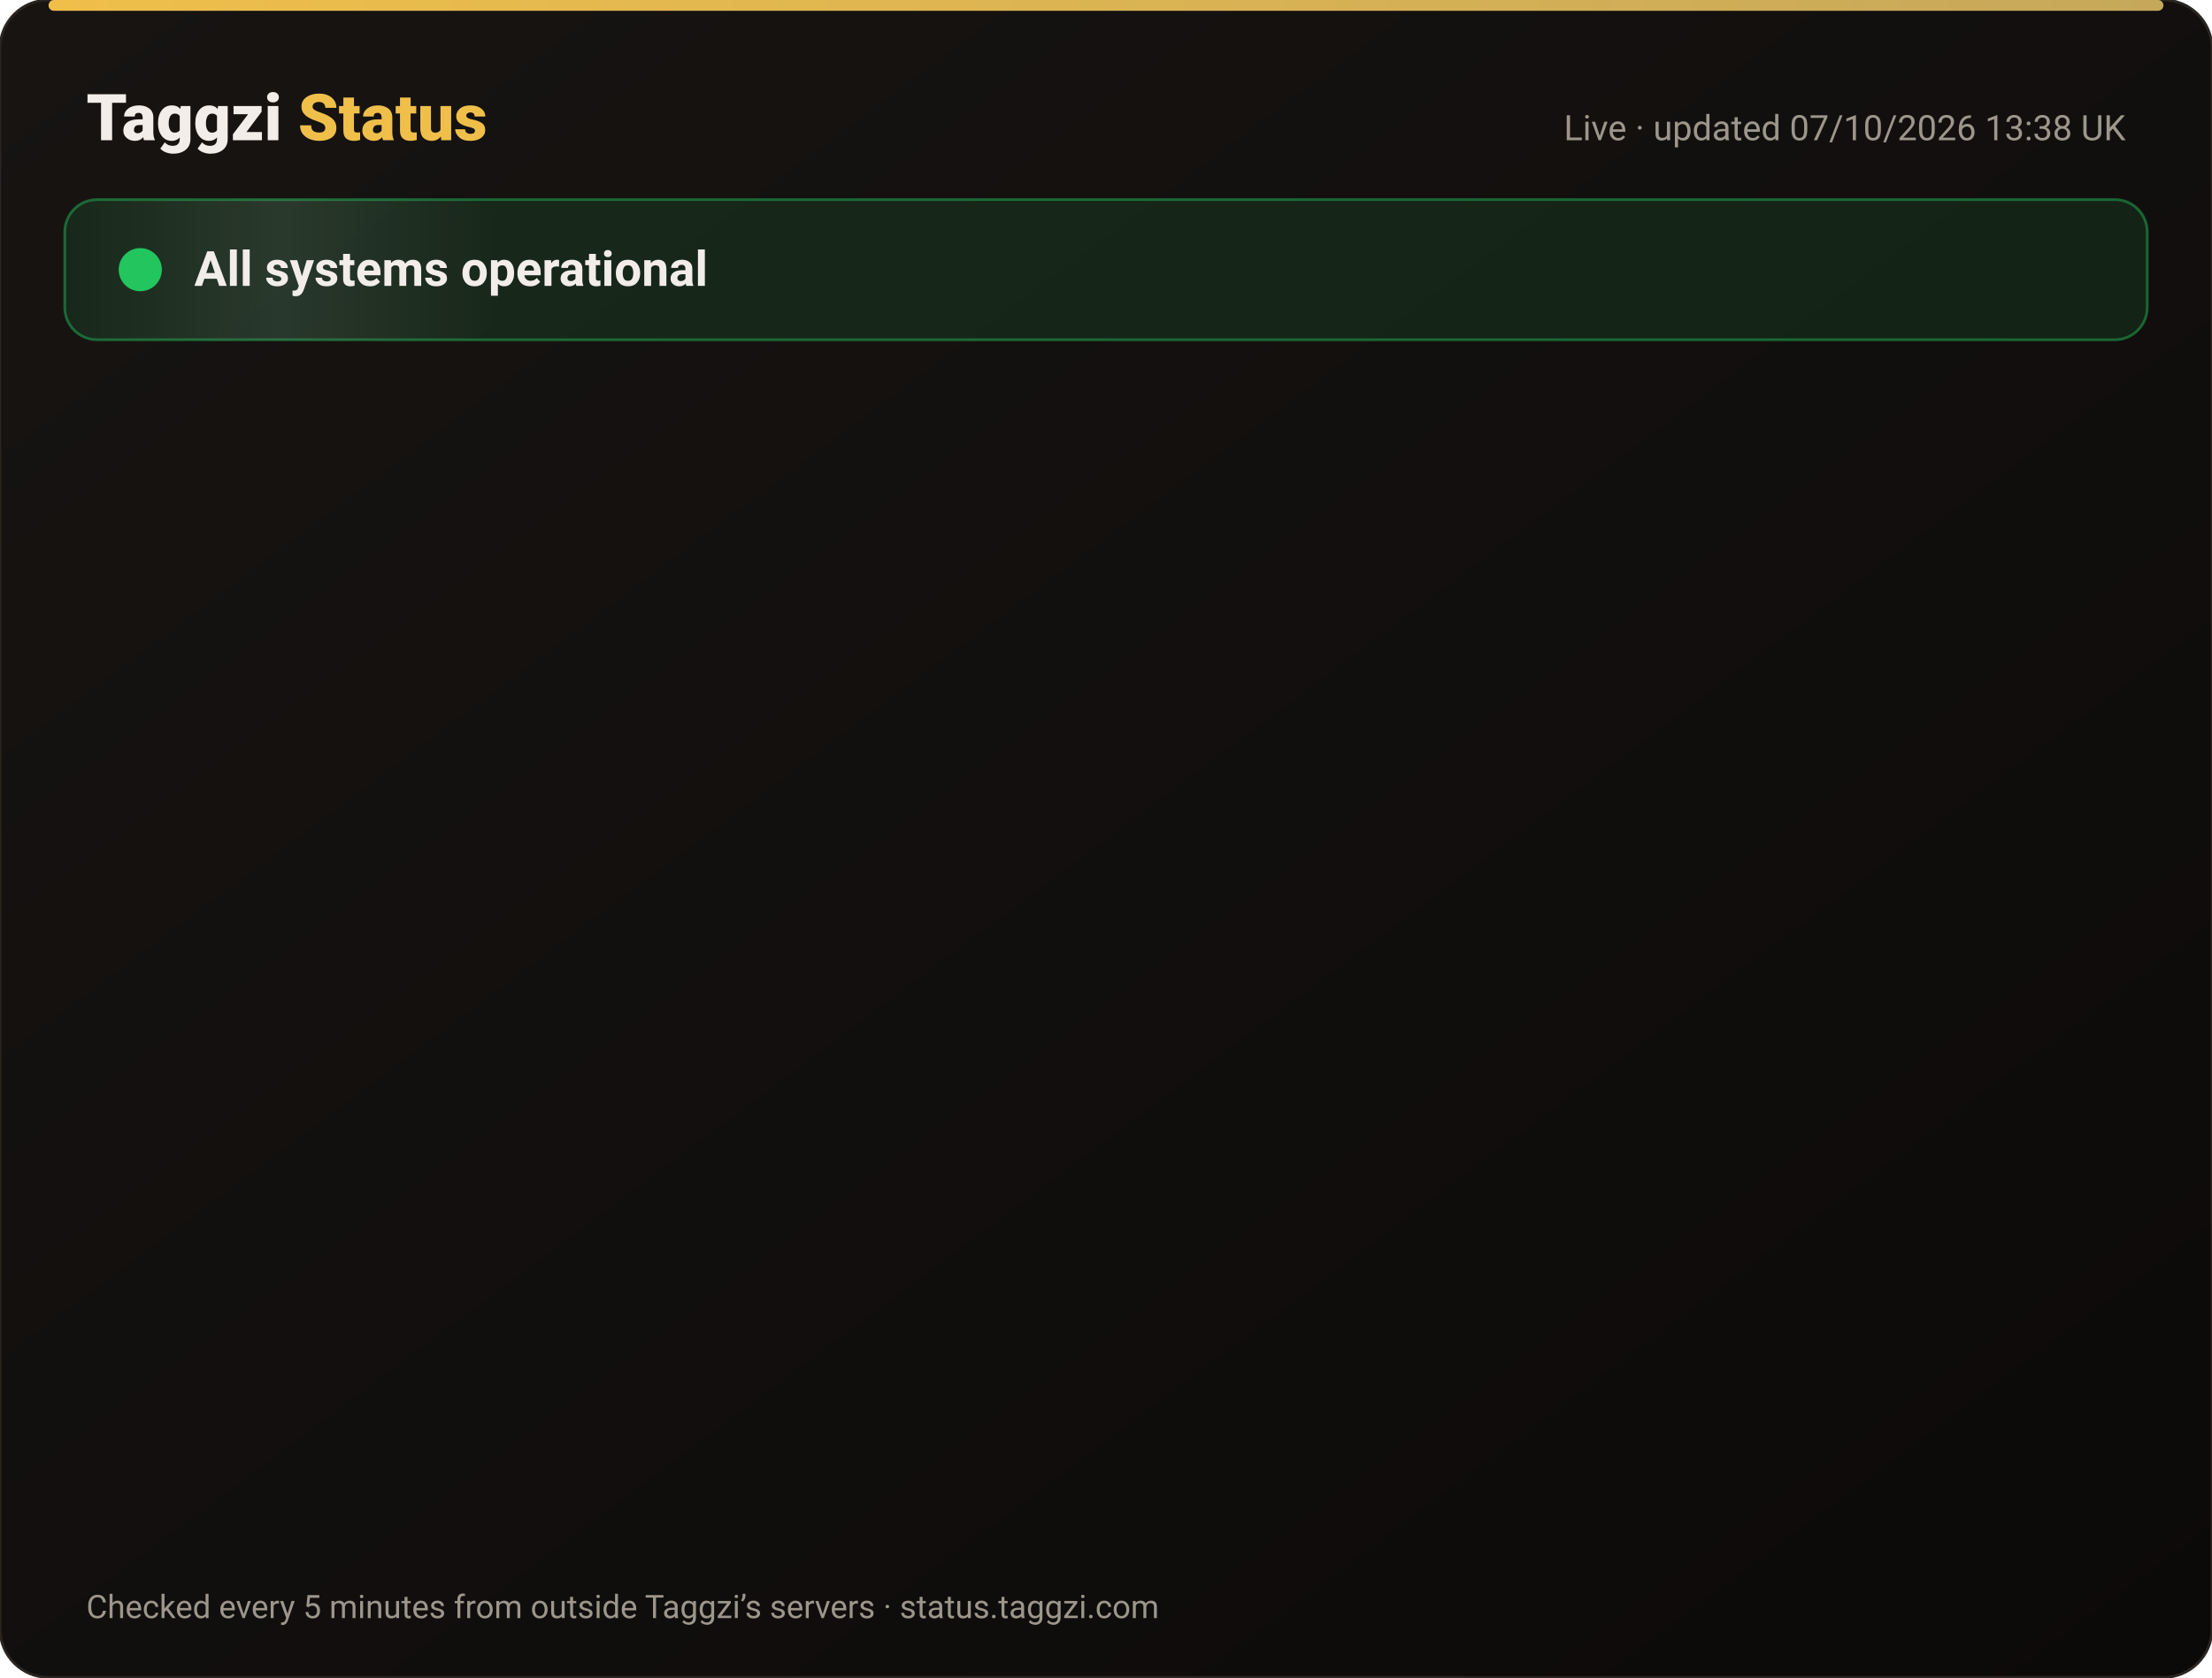
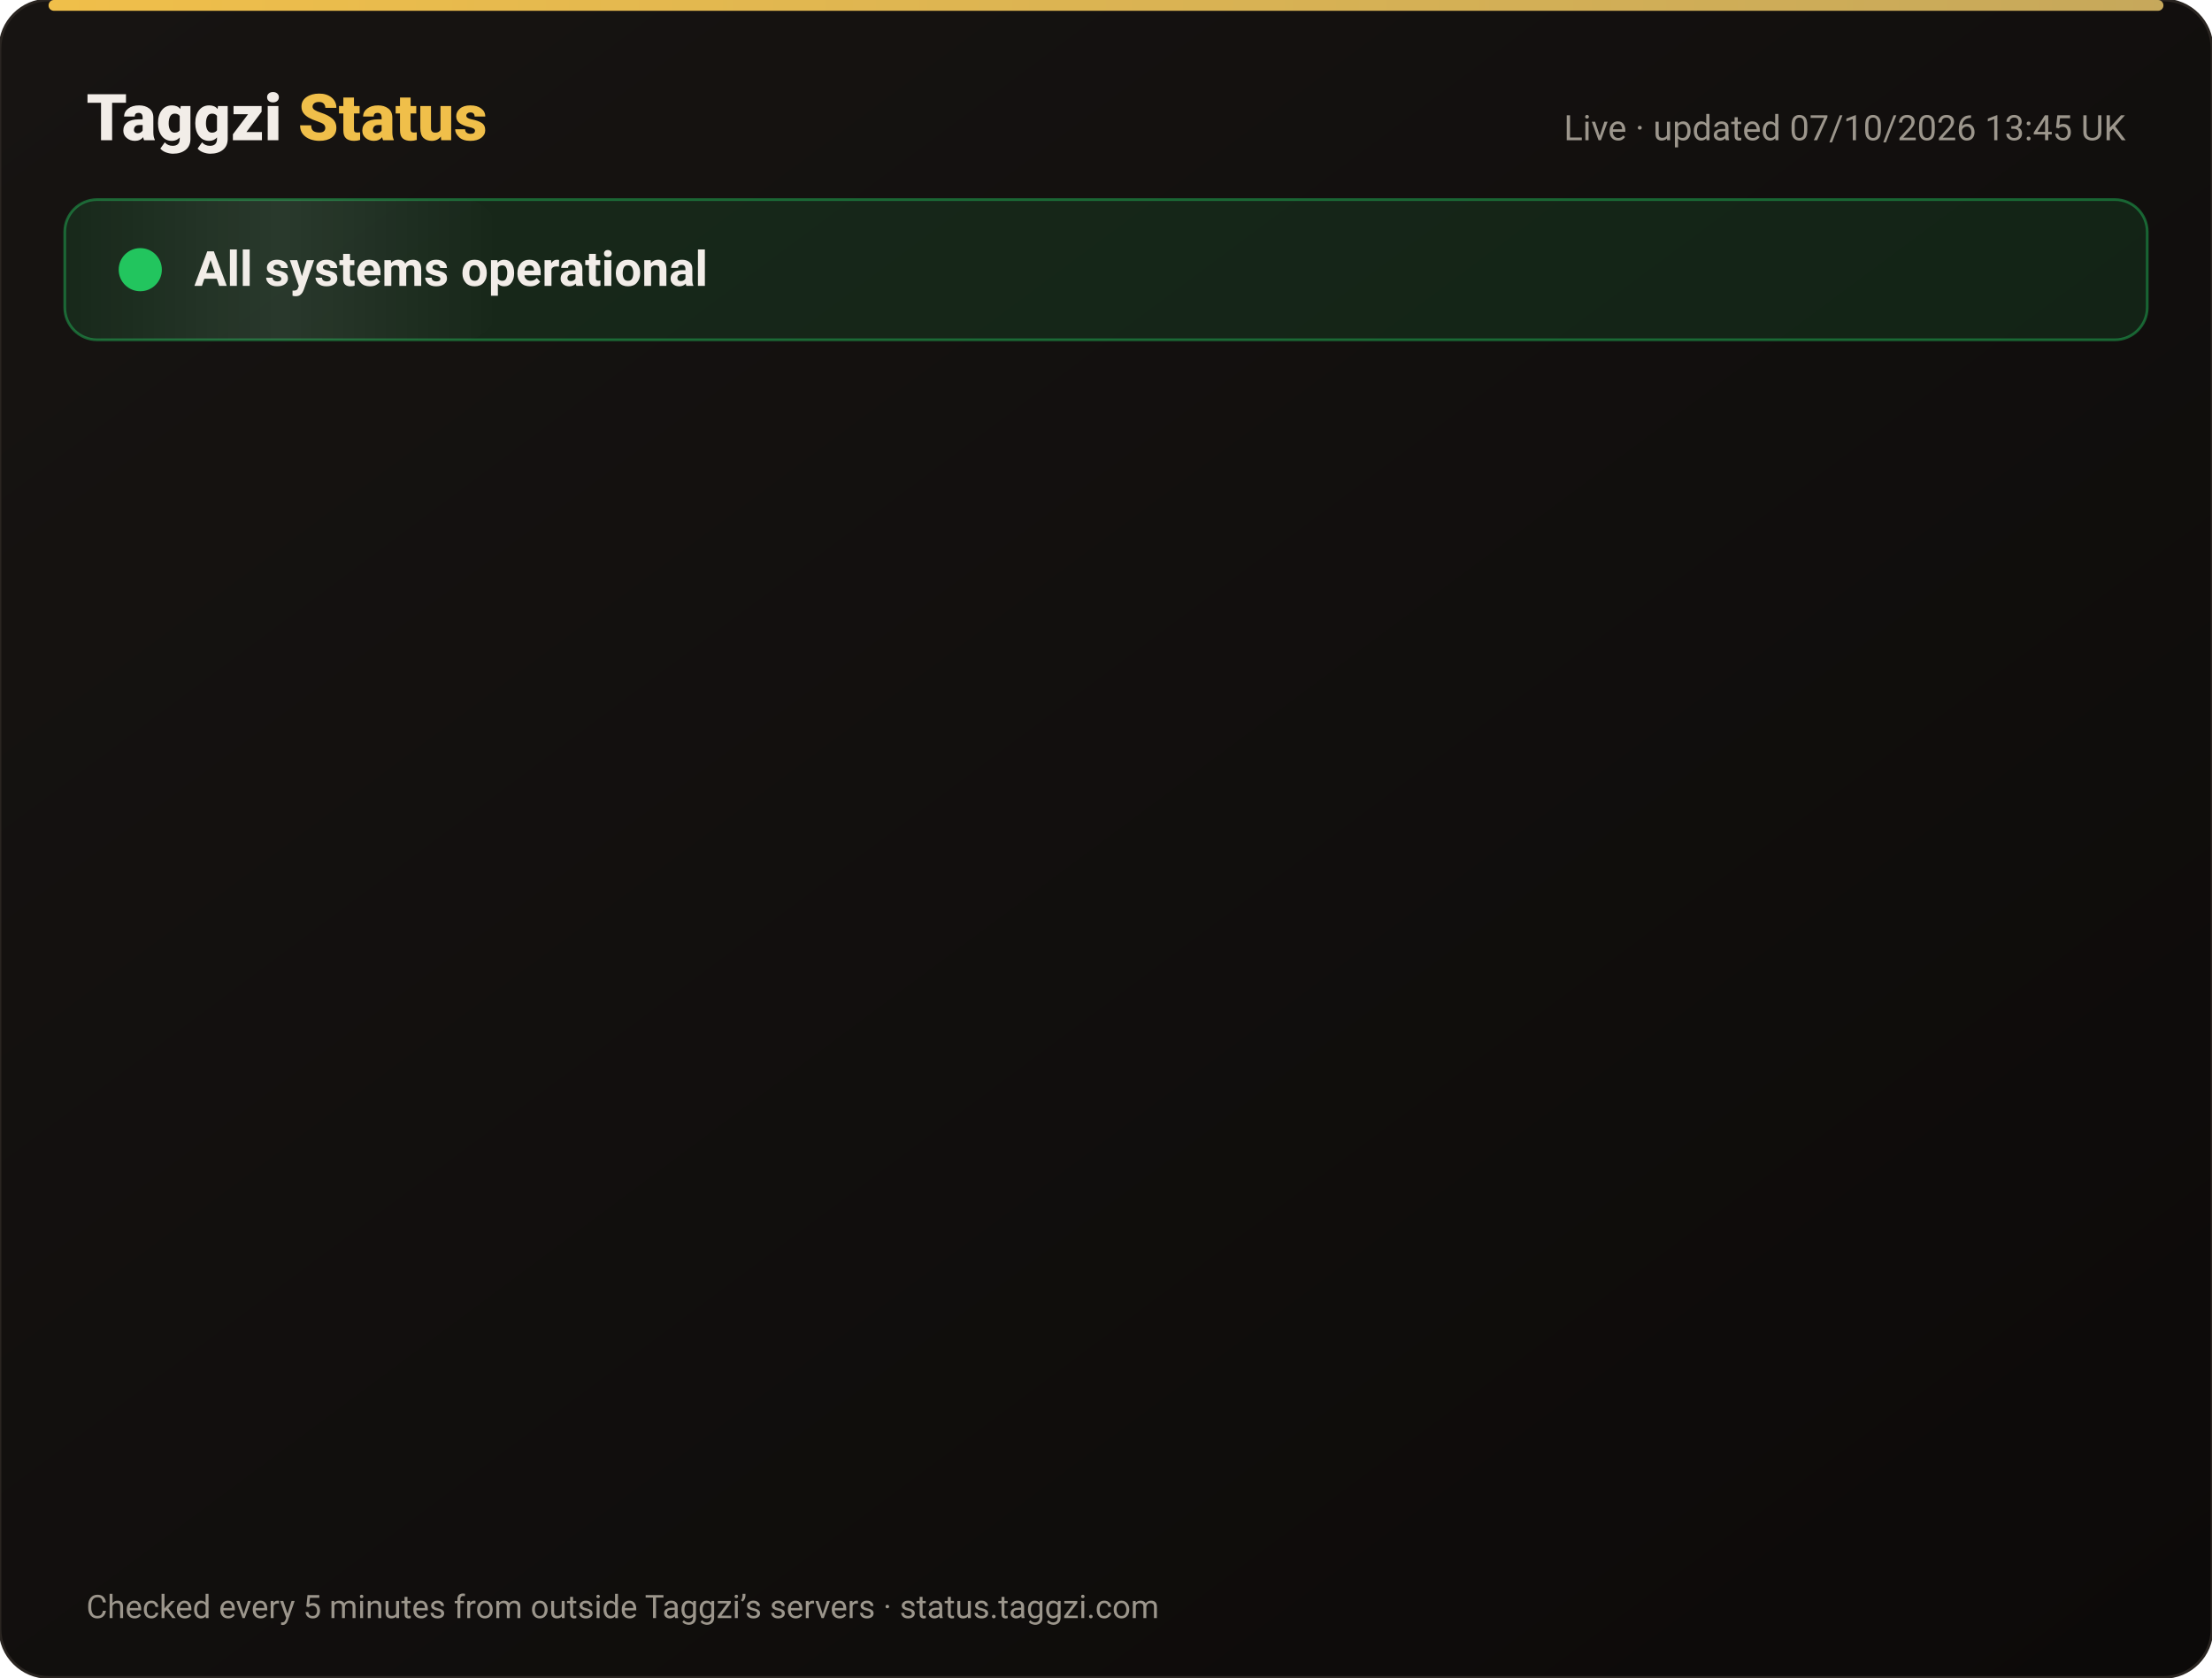
<svg xmlns="http://www.w3.org/2000/svg" width="820" height="622" viewBox="0 0 820 622" font-family="-apple-system,Segoe UI,Roboto,Helvetica,Arial,sans-serif">
  <defs>
    <linearGradient id="bg" x1="0" y1="0" x2="1" y2="1">
      <stop offset="0" stop-color="#171412" />
      <stop offset="1" stop-color="#0C0A09" />
    </linearGradient>
    <linearGradient id="gold" x1="0" x2="1">
      <stop offset="0" stop-color="#F0BF4A" />
      <stop offset="1" stop-color="#c6a85b" />
    </linearGradient>
    <linearGradient id="shine" x1="0" x2="1">
      <stop offset="0" stop-color="#fff" stop-opacity="0" />
      <stop offset=".5" stop-color="#fff" stop-opacity=".08" />
      <stop offset="1" stop-color="#fff" stop-opacity="0" />
    </linearGradient>
  </defs>
  <rect width="820" height="622" rx="18" fill="url(#bg)" stroke="#2a2521" />
  <rect x="18" y="0" width="784" height="4" rx="2" fill="url(#gold)" />
  <text x="32" y="52" font-size="24" font-weight="800" fill="#F2EDE8">Taggzi <tspan fill="#F0BF4A">Status</tspan>
  </text>
-   <text x="788" y="52" font-size="13" fill="#9C968C" text-anchor="end">Live · updated 07/10/2026 13:38 UK</text>
+   <text x="788" y="52" font-size="13" fill="#9C968C" text-anchor="end">Live · updated 07/10/2026 13:45 UK</text>
  <rect x="24" y="74" width="772" height="52" rx="12" fill="#22c55e" fill-opacity=".12" stroke="#22c55e" stroke-opacity=".45" />
  <rect x="24" y="74" width="160" height="52" rx="12" fill="url(#shine)">
    <animate attributeName="x" from="-160" to="820" dur="4s" repeatCount="indefinite" />
  </rect>
  <circle cx="52" cy="100" r="7" fill="#22c55e" />
  <circle cx="52" cy="100" r="7" fill="none" stroke="#22c55e" stroke-width="2">
    <animate attributeName="r" values="7;15;7" dur="2s" repeatCount="indefinite" />
    <animate attributeName="opacity" values=".9;0;.9" dur="2s" repeatCount="indefinite" />
  </circle>
  <text x="72" y="106" font-size="18" font-weight="700" fill="#F2EDE8">All systems operational</text>
  <g opacity="0">
    <animate attributeName="opacity" from="0" to="1" begin="0.00s" dur=".6s" fill="freeze" />
    <line x1="32" y1="188" x2="788" y2="188" stroke="#2a2521" />
    <circle cx="44" cy="166" r="6" fill="#22c55e">
      <animate attributeName="opacity" values="1;.45;1" dur="2.4s" begin="0.00s" repeatCount="indefinite" />
    </circle>
    <text x="62" y="171" font-size="15" font-weight="650" fill="#F2EDE8">Website</text>
    <text x="630" y="171" font-size="13" fill="#9C968C" text-anchor="end">100.00% uptime</text>
    <rect x="648" y="154" width="140" height="24" rx="12" fill="#22c55e" fill-opacity=".14" stroke="#22c55e" stroke-opacity=".5" />
    <text x="718" y="171" font-size="12" font-weight="700" fill="#22c55e" text-anchor="middle">Operational</text>
  </g>
  <g opacity="0">
    <animate attributeName="opacity" from="0" to="1" begin="0.15s" dur=".6s" fill="freeze" />
    <line x1="32" y1="234" x2="788" y2="234" stroke="#2a2521" />
    <circle cx="44" cy="212" r="6" fill="#22c55e">
      <animate attributeName="opacity" values="1;.45;1" dur="2.4s" begin="0.15s" repeatCount="indefinite" />
    </circle>
    <text x="62" y="217" font-size="15" font-weight="650" fill="#F2EDE8">Tag scans</text>
    <text x="630" y="217" font-size="13" fill="#9C968C" text-anchor="end">100.00% uptime</text>
    <rect x="648" y="200" width="140" height="24" rx="12" fill="#22c55e" fill-opacity=".14" stroke="#22c55e" stroke-opacity=".5" />
    <text x="718" y="217" font-size="12" font-weight="700" fill="#22c55e" text-anchor="middle">Operational</text>
  </g>
  <g opacity="0">
    <animate attributeName="opacity" from="0" to="1" begin="0.30s" dur=".6s" fill="freeze" />
    <line x1="32" y1="280" x2="788" y2="280" stroke="#2a2521" />
    <circle cx="44" cy="258" r="6" fill="#22c55e">
      <animate attributeName="opacity" values="1;.45;1" dur="2.4s" begin="0.30s" repeatCount="indefinite" />
    </circle>
    <text x="62" y="263" font-size="15" font-weight="650" fill="#F2EDE8">Manual tag lookup</text>
    <text x="630" y="263" font-size="13" fill="#9C968C" text-anchor="end">100.00% uptime</text>
    <rect x="648" y="246" width="140" height="24" rx="12" fill="#22c55e" fill-opacity=".14" stroke="#22c55e" stroke-opacity=".5" />
    <text x="718" y="263" font-size="12" font-weight="700" fill="#22c55e" text-anchor="middle">Operational</text>
  </g>
  <g opacity="0">
    <animate attributeName="opacity" from="0" to="1" begin="0.45s" dur=".6s" fill="freeze" />
    <line x1="32" y1="326" x2="788" y2="326" stroke="#2a2521" />
    <circle cx="44" cy="304" r="6" fill="#22c55e">
      <animate attributeName="opacity" values="1;.45;1" dur="2.4s" begin="0.45s" repeatCount="indefinite" />
    </circle>
    <text x="62" y="309" font-size="15" font-weight="650" fill="#F2EDE8">App &amp; login</text>
    <text x="630" y="309" font-size="13" fill="#9C968C" text-anchor="end">100.00% uptime</text>
    <rect x="648" y="292" width="140" height="24" rx="12" fill="#22c55e" fill-opacity=".14" stroke="#22c55e" stroke-opacity=".5" />
    <text x="718" y="309" font-size="12" font-weight="700" fill="#22c55e" text-anchor="middle">Operational</text>
  </g>
  <g opacity="0">
    <animate attributeName="opacity" from="0" to="1" begin="0.60s" dur=".6s" fill="freeze" />
    <line x1="32" y1="372" x2="788" y2="372" stroke="#2a2521" />
    <circle cx="44" cy="350" r="6" fill="#22c55e">
      <animate attributeName="opacity" values="1;.45;1" dur="2.4s" begin="0.60s" repeatCount="indefinite" />
    </circle>
    <text x="62" y="355" font-size="15" font-weight="650" fill="#F2EDE8">Community alerts</text>
    <text x="630" y="355" font-size="13" fill="#9C968C" text-anchor="end">100.00% uptime</text>
    <rect x="648" y="338" width="140" height="24" rx="12" fill="#22c55e" fill-opacity=".14" stroke="#22c55e" stroke-opacity=".5" />
    <text x="718" y="355" font-size="12" font-weight="700" fill="#22c55e" text-anchor="middle">Operational</text>
  </g>
  <g opacity="0">
    <animate attributeName="opacity" from="0" to="1" begin="0.75s" dur=".6s" fill="freeze" />
    <line x1="32" y1="418" x2="788" y2="418" stroke="#2a2521" />
    <circle cx="44" cy="396" r="6" fill="#22c55e">
      <animate attributeName="opacity" values="1;.45;1" dur="2.4s" begin="0.75s" repeatCount="indefinite" />
    </circle>
    <text x="62" y="401" font-size="15" font-weight="650" fill="#F2EDE8">Private calling</text>
    <text x="630" y="401" font-size="13" fill="#9C968C" text-anchor="end">100.00% uptime</text>
    <rect x="648" y="384" width="140" height="24" rx="12" fill="#22c55e" fill-opacity=".14" stroke="#22c55e" stroke-opacity=".5" />
    <text x="718" y="401" font-size="12" font-weight="700" fill="#22c55e" text-anchor="middle">Operational</text>
  </g>
  <g opacity="0">
    <animate attributeName="opacity" from="0" to="1" begin="0.90s" dur=".6s" fill="freeze" />
    <line x1="32" y1="464" x2="788" y2="464" stroke="#2a2521" />
    <circle cx="44" cy="442" r="6" fill="#22c55e">
      <animate attributeName="opacity" values="1;.45;1" dur="2.4s" begin="0.90s" repeatCount="indefinite" />
    </circle>
    <text x="62" y="447" font-size="15" font-weight="650" fill="#F2EDE8">Payments</text>
    <text x="630" y="447" font-size="13" fill="#9C968C" text-anchor="end">100.00% uptime</text>
    <rect x="648" y="430" width="140" height="24" rx="12" fill="#22c55e" fill-opacity=".14" stroke="#22c55e" stroke-opacity=".5" />
    <text x="718" y="447" font-size="12" font-weight="700" fill="#22c55e" text-anchor="middle">Operational</text>
  </g>
  <g opacity="0">
    <animate attributeName="opacity" from="0" to="1" begin="1.05s" dur=".6s" fill="freeze" />
    <line x1="32" y1="510" x2="788" y2="510" stroke="#2a2521" />
    <circle cx="44" cy="488" r="6" fill="#22c55e">
      <animate attributeName="opacity" values="1;.45;1" dur="2.4s" begin="1.05s" repeatCount="indefinite" />
    </circle>
    <text x="62" y="493" font-size="15" font-weight="650" fill="#F2EDE8">Email &amp; support</text>
    <text x="630" y="493" font-size="13" fill="#9C968C" text-anchor="end">100.00% uptime</text>
    <rect x="648" y="476" width="140" height="24" rx="12" fill="#22c55e" fill-opacity=".14" stroke="#22c55e" stroke-opacity=".5" />
    <text x="718" y="493" font-size="12" font-weight="700" fill="#22c55e" text-anchor="middle">Operational</text>
  </g>
  <g opacity="0">
    <animate attributeName="opacity" from="0" to="1" begin="1.20s" dur=".6s" fill="freeze" />
    <line x1="32" y1="556" x2="788" y2="556" stroke="#2a2521" />
    <circle cx="44" cy="534" r="6" fill="#22c55e">
      <animate attributeName="opacity" values="1;.45;1" dur="2.4s" begin="1.20s" repeatCount="indefinite" />
    </circle>
    <text x="62" y="539" font-size="15" font-weight="650" fill="#F2EDE8">Secure connection (SSL)</text>
    <text x="630" y="539" font-size="13" fill="#9C968C" text-anchor="end">100.00% uptime</text>
    <rect x="648" y="522" width="140" height="24" rx="12" fill="#22c55e" fill-opacity=".14" stroke="#22c55e" stroke-opacity=".5" />
    <text x="718" y="539" font-size="12" font-weight="700" fill="#22c55e" text-anchor="middle">Operational</text>
  </g>
  <text x="32" y="600" font-size="12" fill="#9C968C">Checked every 5 minutes from outside Taggzi’s servers · status.taggzi.com</text>
</svg>
